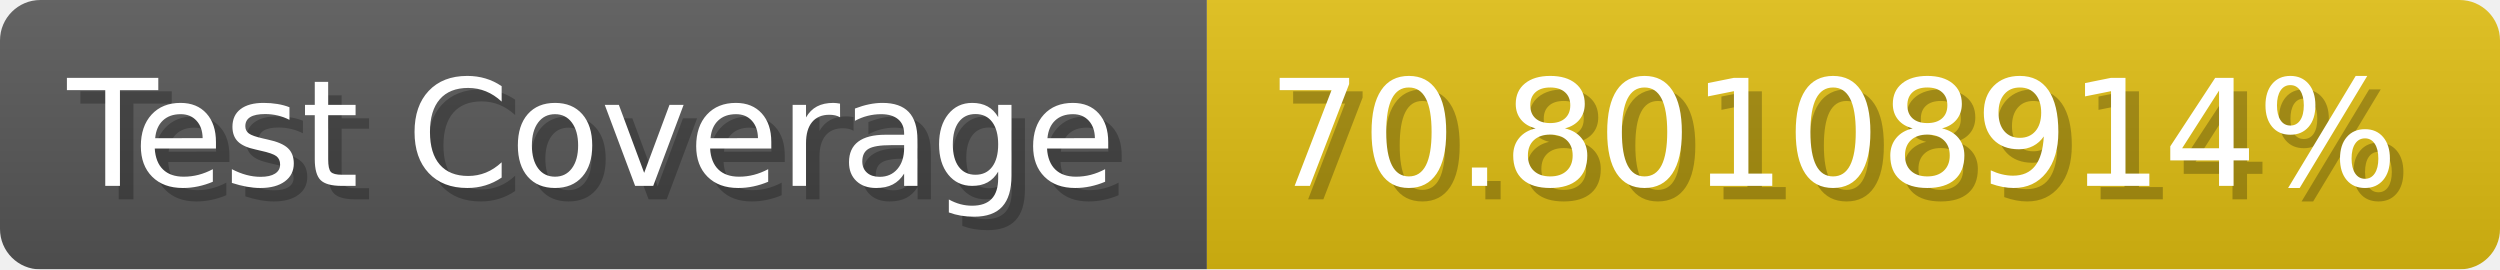
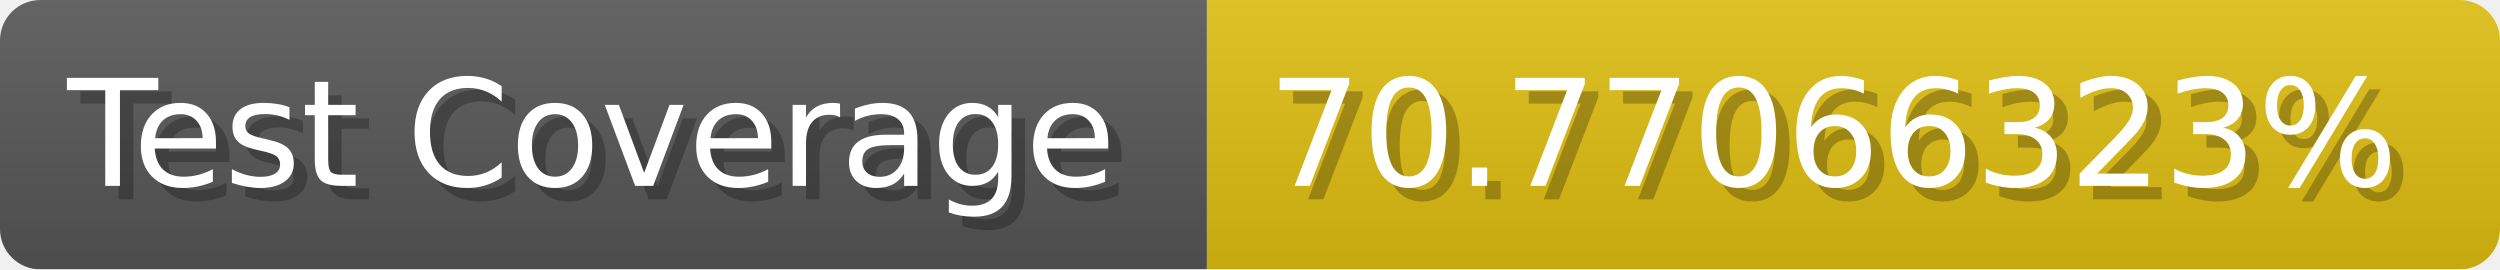
- <svg xmlns="http://www.w3.org/2000/svg" width="185.6" height="20" viewBox="0 0 1856 200" role="img" aria-label="Test Coverage: 70.80108914%">
+ <svg xmlns="http://www.w3.org/2000/svg" width="185.6" height="20" viewBox="0 0 1856 200" role="img" aria-label="Test Coverage: 70.77066323%">
  <linearGradient id="a" x2="0" y2="100%">
    <stop offset="0" stop-opacity=".1" stop-color="#EEE" />
    <stop offset="1" stop-opacity=".1" />
  </linearGradient>
  <mask id="m">
    <rect width="1856" height="200" rx="30" fill="#FFF" />
  </mask>
  <g mask="url(#m)">
    <rect width="896" height="200" fill="#555" />
    <rect width="960" height="200" fill="#DB1" x="896" />
    <rect width="1856" height="200" fill="url(#a)" />
  </g>
  <g aria-hidden="true" fill="#fff" text-anchor="start" font-family="Verdana,DejaVu Sans,sans-serif" font-size="110">
    <text x="60" y="148" textLength="796" fill="#000" opacity="0.25">Test Coverage</text>
    <text x="50" y="138" textLength="796">Test Coverage</text>
-     <text x="951" y="148" textLength="860" fill="#000" opacity="0.25">70.80108914%</text>
-     <text x="941" y="138" textLength="860">70.80108914%</text>
+     <text x="951" y="148" textLength="860" fill="#000" opacity="0.25">70.77066323%</text>
+     <text x="941" y="138" textLength="860">70.77066323%</text>
  </g>
</svg>
